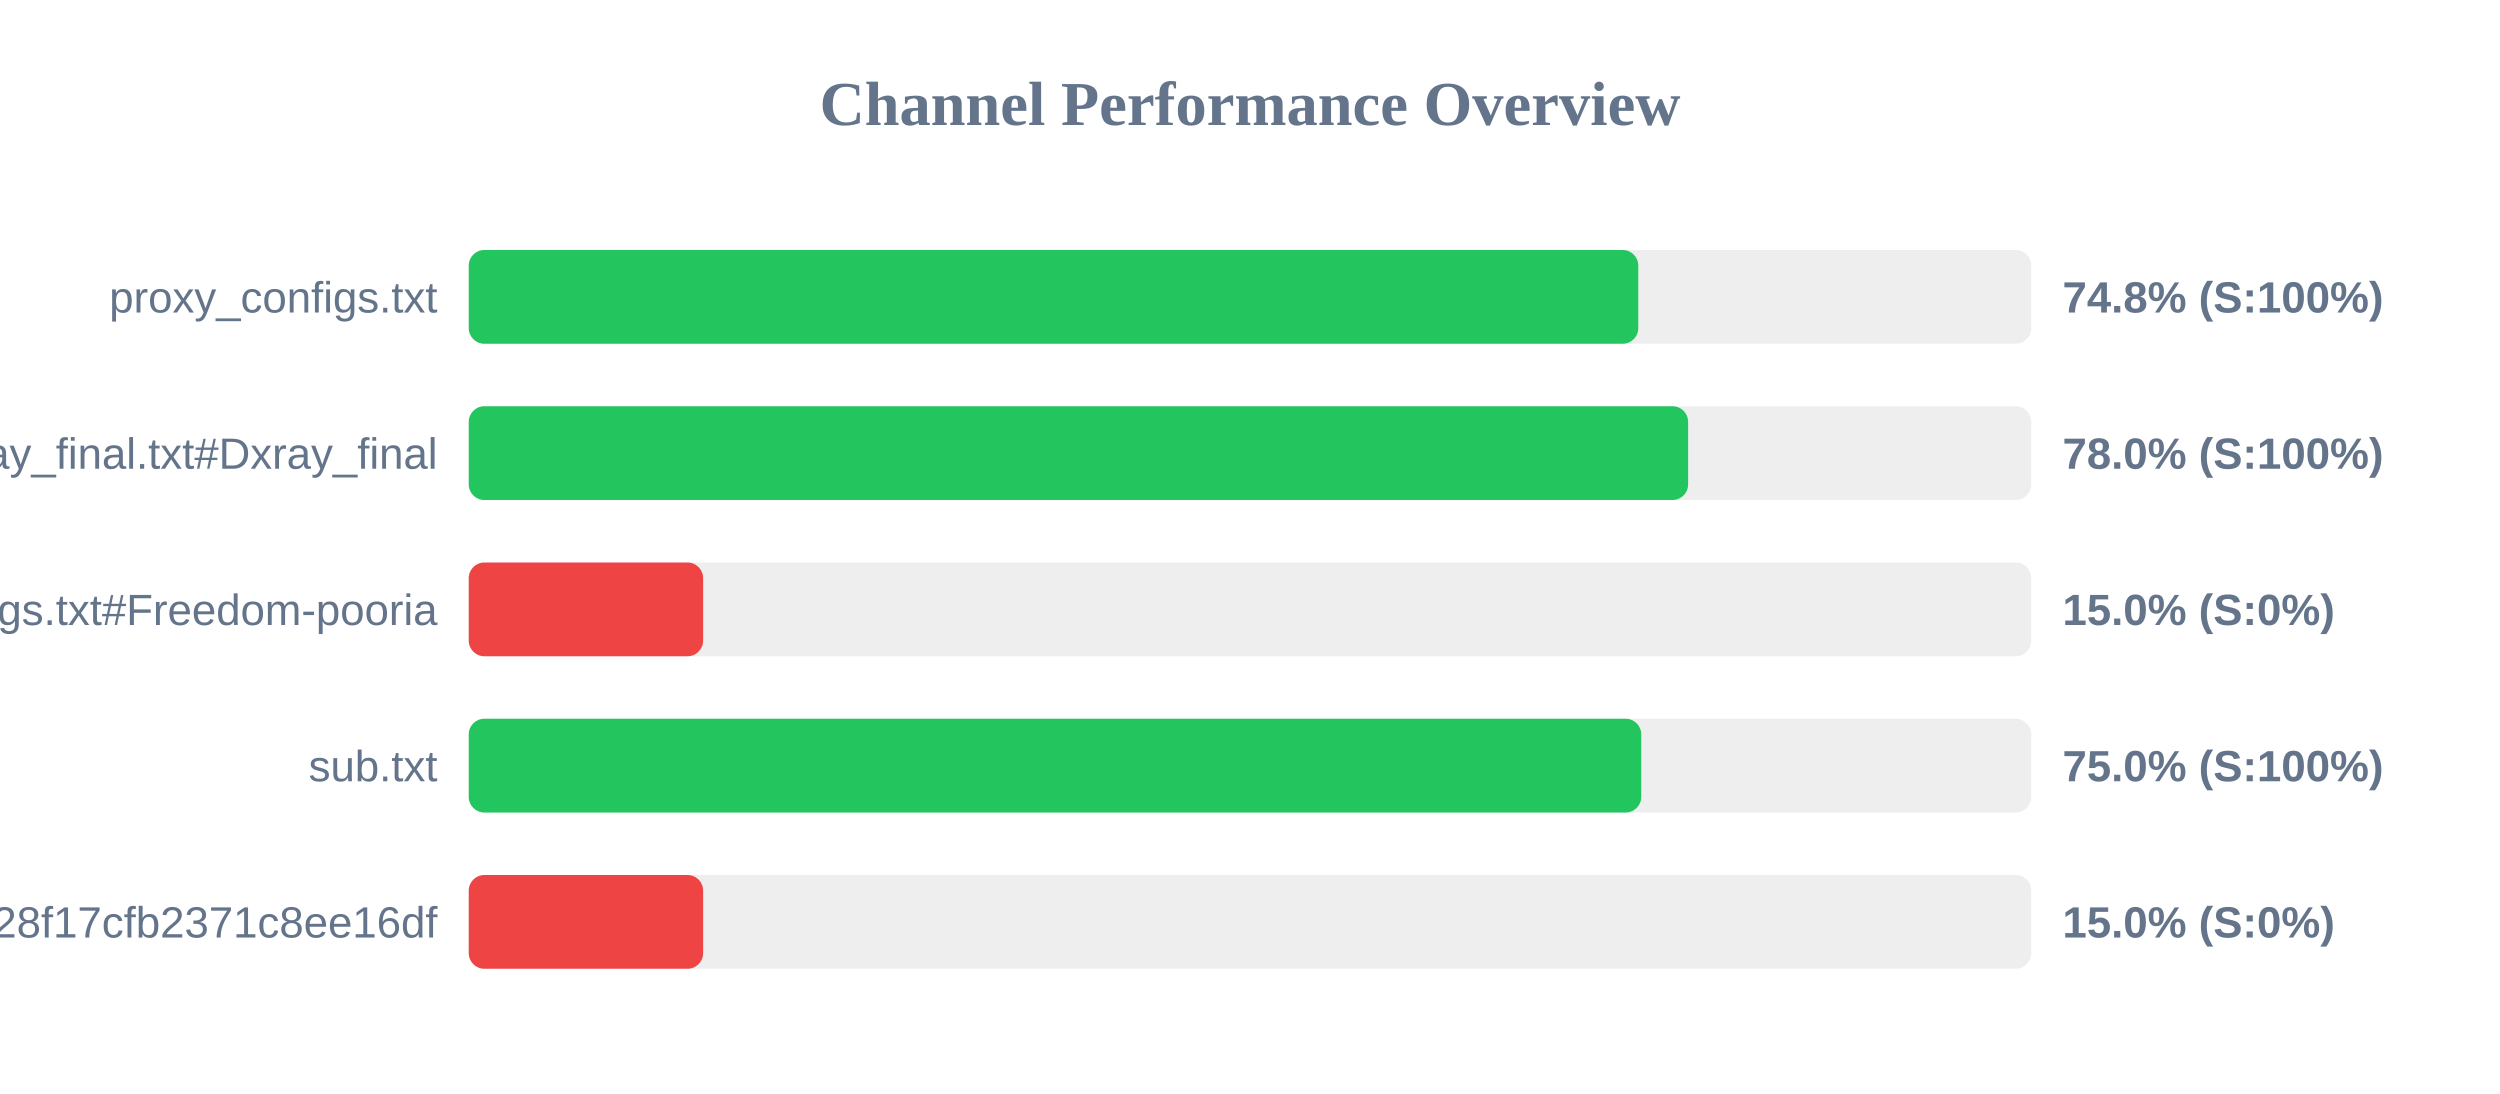
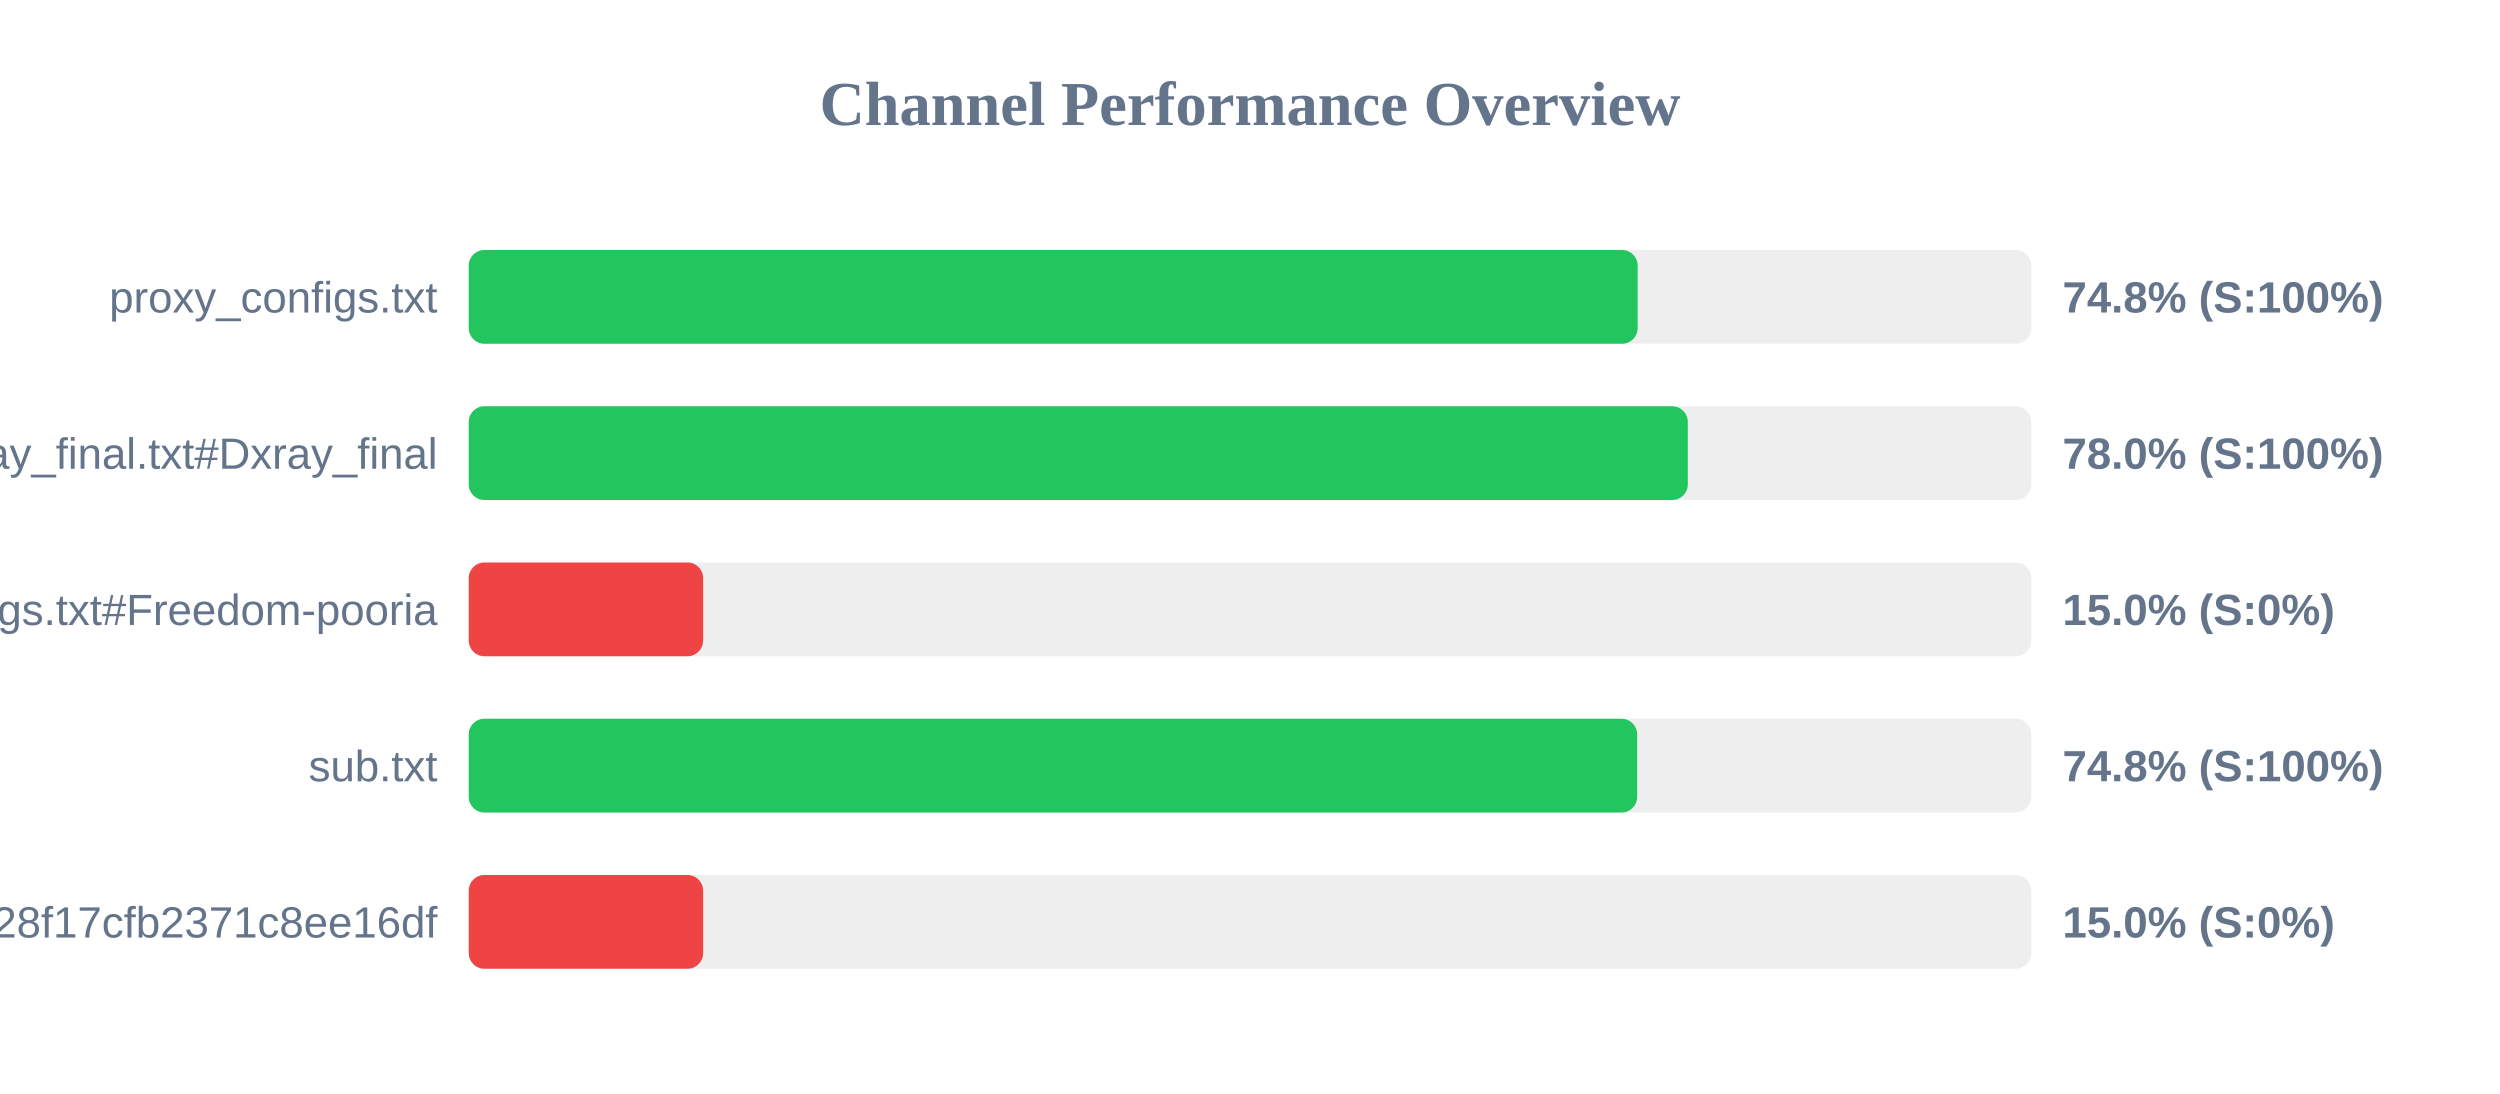
<svg xmlns="http://www.w3.org/2000/svg" width="800" height="350" version="1.1">
  <style>
        .row { font: 14px Arial; fill: #64748b; }
        .score { font: bold 14px Arial; fill: #64748b; }
    </style>
  <text x="400" y="40" text-anchor="middle" font-size="20px" font-weight="bold" fill="#64748b">Channel Performance Overview</text>
  <rect x="150" y="80" width="500" height="30" fill="#eee" rx="5" />
-   <rect x="150" y="80" width="374.25" height="30" fill="#22c55e" rx="5" />
+   <rect x="150" y="80" width="374.05" height="30" fill="#22c55e" rx="5" />
  <text x="140" y="100" text-anchor="end" class="row">proxy_configs.txt</text>
  <text x="660" y="100" text-anchor="start" class="score">74.8% (S:100%)</text>
  <rect x="150" y="130" width="500" height="30" fill="#eee" rx="5" />
-   <rect x="150" y="130" width="390.2" height="30" fill="#22c55e" rx="5" />
+   <rect x="150" y="130" width="390.1" height="30" fill="#22c55e" rx="5" />
  <text x="140" y="150" text-anchor="end" class="row">xray_final.txt#Dxray_final</text>
  <text x="660" y="150" text-anchor="start" class="score">78.0% (S:100%)</text>
  <rect x="150" y="180" width="500" height="30" fill="#eee" rx="5" />
  <rect x="150" y="180" width="75.0" height="30" fill="#ef4444" rx="5" />
  <text x="140" y="200" text-anchor="end" class="row">v2ray_configs.txt#Freedom-pooria</text>
  <text x="660" y="200" text-anchor="start" class="score">15.0% (S:0%)</text>
  <rect x="150" y="230" width="500" height="30" fill="#eee" rx="5" />
-   <rect x="150" y="230" width="375.2" height="30" fill="#22c55e" rx="5" />
+   <rect x="150" y="230" width="373.9" height="30" fill="#22c55e" rx="5" />
  <text x="140" y="250" text-anchor="end" class="row">sub.txt</text>
-   <text x="660" y="250" text-anchor="start" class="score">75.0% (S:100%)</text>
+   <text x="660" y="250" text-anchor="start" class="score">74.8% (S:100%)</text>
  <rect x="150" y="280" width="500" height="30" fill="#eee" rx="5" />
  <rect x="150" y="280" width="75.0" height="30" fill="#ef4444" rx="5" />
  <text x="140" y="300" text-anchor="end" class="row">?token=fedfed7b41b828f17cfb2371c8ee16df</text>
  <text x="660" y="300" text-anchor="start" class="score">15.0% (S:0%)</text>
</svg>
